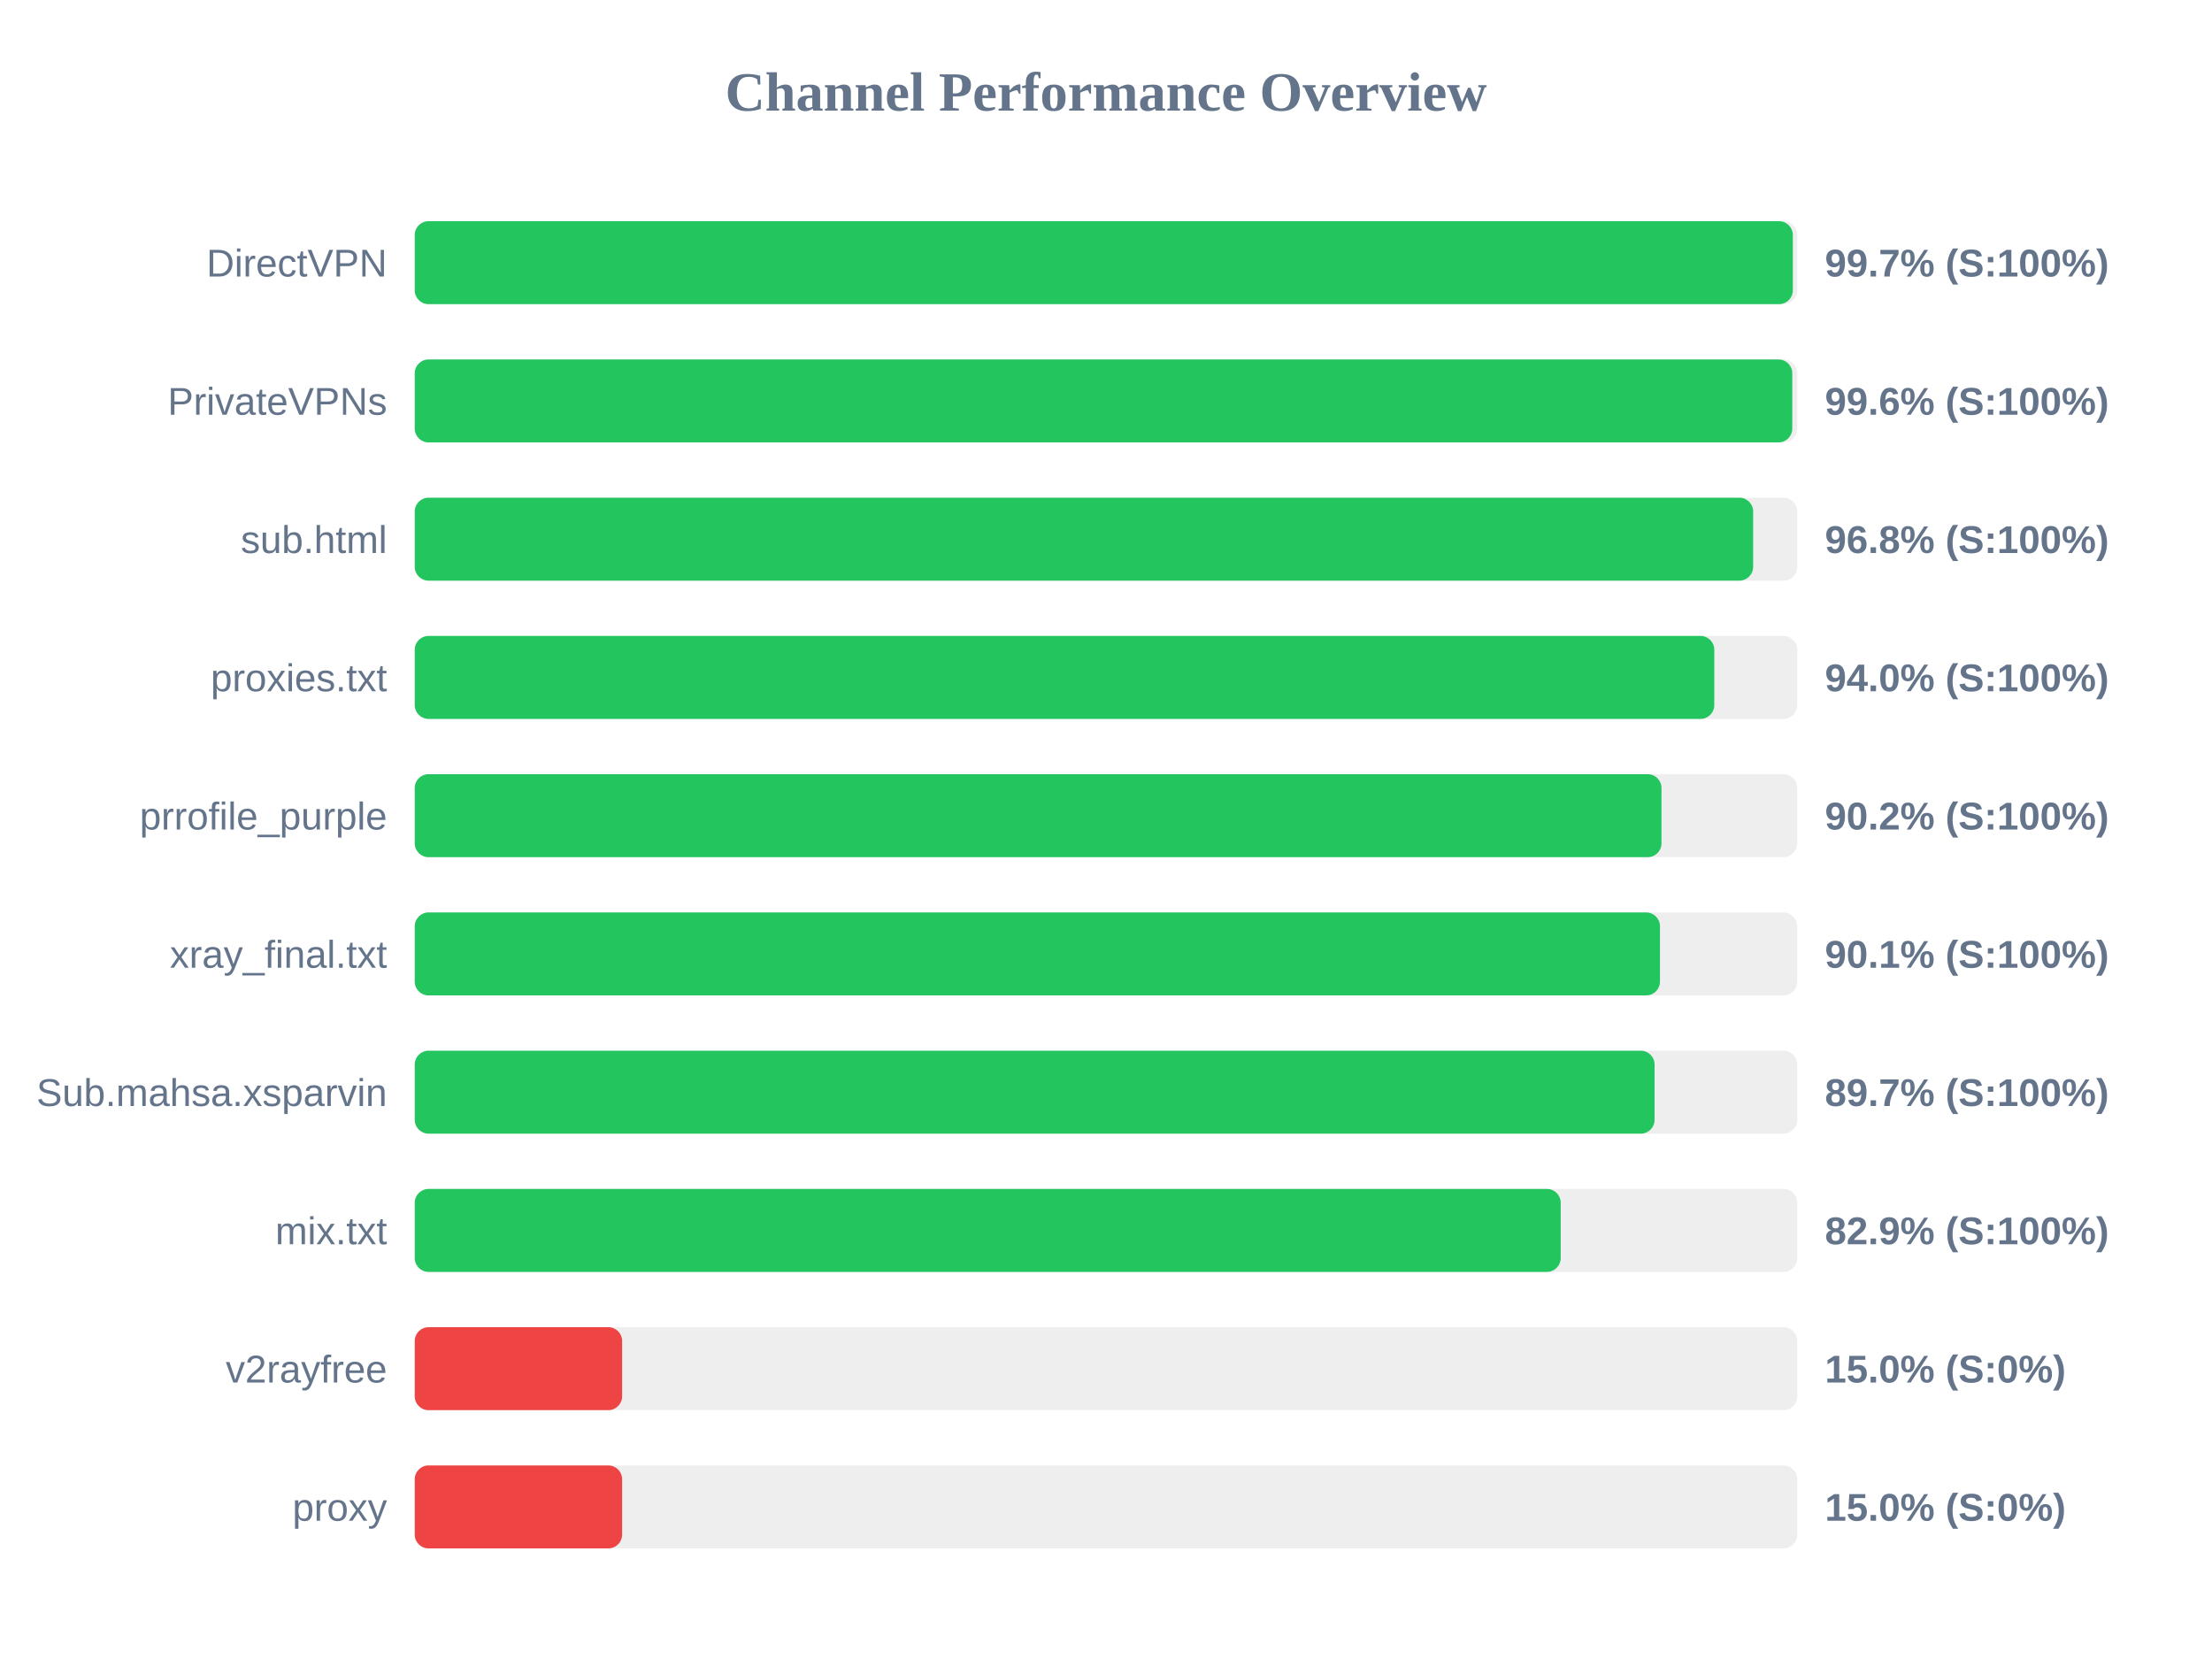
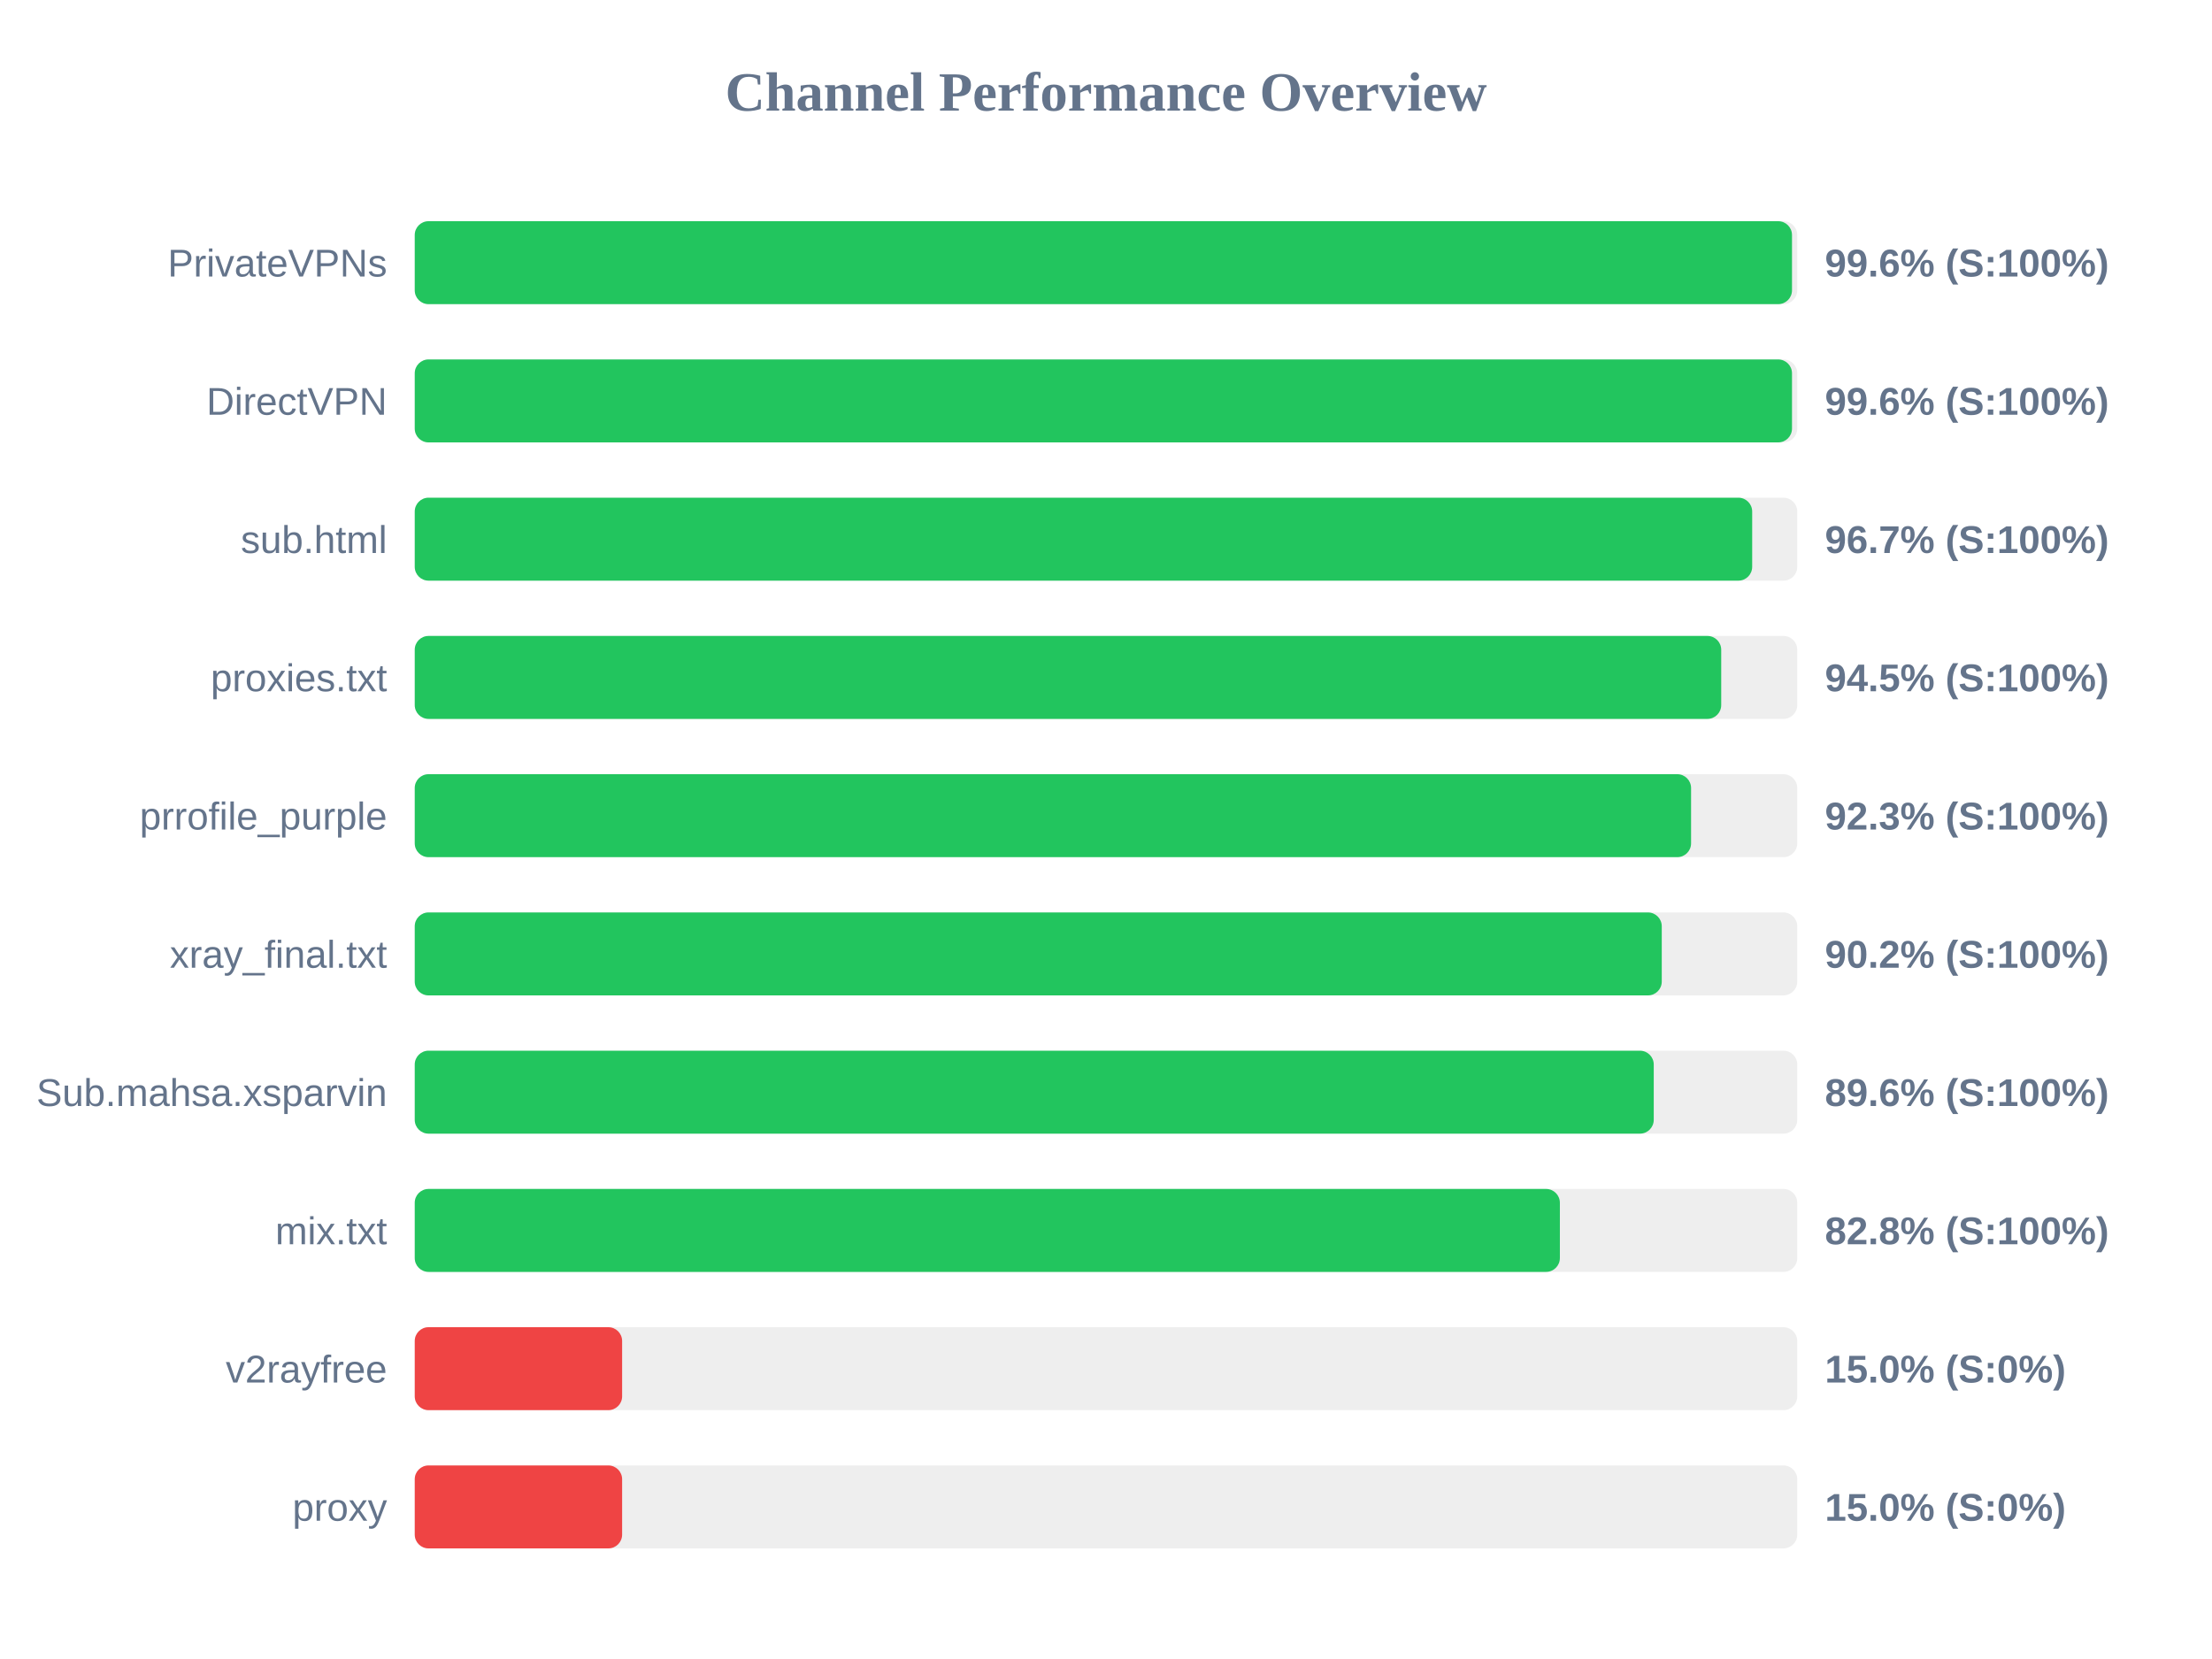
<svg xmlns="http://www.w3.org/2000/svg" width="800" height="600" version="1.1">
  <style>
        .row { font: 14px Arial; fill: #64748b; }
        .score { font: bold 14px Arial; fill: #64748b; }
    </style>
  <text x="400" y="40" text-anchor="middle" font-size="20px" font-weight="bold" fill="#64748b">Channel Performance Overview</text>
  <rect x="150" y="80" width="500" height="30" fill="#eee" rx="5" />
-   <rect x="150" y="80" width="498.4" height="30" fill="#22c55e" rx="5" />
-   <text x="140" y="100" text-anchor="end" class="row">DirectVPN</text>
-   <text x="660" y="100" text-anchor="start" class="score">99.7% (S:100%)</text>
+   <rect x="150" y="80" width="498.1" height="30" fill="#22c55e" rx="5" />
+   <text x="140" y="100" text-anchor="end" class="row">PrivateVPNs</text>
+   <text x="660" y="100" text-anchor="start" class="score">99.6% (S:100%)</text>
  <rect x="150" y="130" width="500" height="30" fill="#eee" rx="5" />
-   <rect x="150" y="130" width="498.2" height="30" fill="#22c55e" rx="5" />
-   <text x="140" y="150" text-anchor="end" class="row">PrivateVPNs</text>
+   <rect x="150" y="130" width="498.1" height="30" fill="#22c55e" rx="5" />
+   <text x="140" y="150" text-anchor="end" class="row">DirectVPN</text>
  <text x="660" y="150" text-anchor="start" class="score">99.6% (S:100%)</text>
  <rect x="150" y="180" width="500" height="30" fill="#eee" rx="5" />
-   <rect x="150" y="180" width="484.05" height="30" fill="#22c55e" rx="5" />
+   <rect x="150" y="180" width="483.7" height="30" fill="#22c55e" rx="5" />
  <text x="140" y="200" text-anchor="end" class="row">sub.html</text>
-   <text x="660" y="200" text-anchor="start" class="score">96.8% (S:100%)</text>
+   <text x="660" y="200" text-anchor="start" class="score">96.7% (S:100%)</text>
  <rect x="150" y="230" width="500" height="30" fill="#eee" rx="5" />
-   <rect x="150" y="230" width="470.0" height="30" fill="#22c55e" rx="5" />
+   <rect x="150" y="230" width="472.5" height="30" fill="#22c55e" rx="5" />
  <text x="140" y="250" text-anchor="end" class="row">proxies.txt</text>
-   <text x="660" y="250" text-anchor="start" class="score">94.0% (S:100%)</text>
+   <text x="660" y="250" text-anchor="start" class="score">94.5% (S:100%)</text>
  <rect x="150" y="280" width="500" height="30" fill="#eee" rx="5" />
-   <rect x="150" y="280" width="450.9" height="30" fill="#22c55e" rx="5" />
+   <rect x="150" y="280" width="461.6" height="30" fill="#22c55e" rx="5" />
  <text x="140" y="300" text-anchor="end" class="row">prrofile_purple</text>
-   <text x="660" y="300" text-anchor="start" class="score">90.2% (S:100%)</text>
+   <text x="660" y="300" text-anchor="start" class="score">92.3% (S:100%)</text>
  <rect x="150" y="330" width="500" height="30" fill="#eee" rx="5" />
-   <rect x="150" y="330" width="450.35" height="30" fill="#22c55e" rx="5" />
+   <rect x="150" y="330" width="451.0" height="30" fill="#22c55e" rx="5" />
  <text x="140" y="350" text-anchor="end" class="row">xray_final.txt</text>
-   <text x="660" y="350" text-anchor="start" class="score">90.1% (S:100%)</text>
+   <text x="660" y="350" text-anchor="start" class="score">90.2% (S:100%)</text>
  <rect x="150" y="380" width="500" height="30" fill="#eee" rx="5" />
-   <rect x="150" y="380" width="448.4" height="30" fill="#22c55e" rx="5" />
+   <rect x="150" y="380" width="448.1" height="30" fill="#22c55e" rx="5" />
  <text x="140" y="400" text-anchor="end" class="row">Sub.mahsa.xsparvin</text>
-   <text x="660" y="400" text-anchor="start" class="score">89.7% (S:100%)</text>
+   <text x="660" y="400" text-anchor="start" class="score">89.6% (S:100%)</text>
  <rect x="150" y="430" width="500" height="30" fill="#eee" rx="5" />
-   <rect x="150" y="430" width="414.45" height="30" fill="#22c55e" rx="5" />
+   <rect x="150" y="430" width="414.15" height="30" fill="#22c55e" rx="5" />
  <text x="140" y="450" text-anchor="end" class="row">mix.txt</text>
-   <text x="660" y="450" text-anchor="start" class="score">82.9% (S:100%)</text>
+   <text x="660" y="450" text-anchor="start" class="score">82.8% (S:100%)</text>
  <rect x="150" y="480" width="500" height="30" fill="#eee" rx="5" />
  <rect x="150" y="480" width="75.0" height="30" fill="#ef4444" rx="5" />
  <text x="140" y="500" text-anchor="end" class="row">v2rayfree</text>
  <text x="660" y="500" text-anchor="start" class="score">15.0% (S:0%)</text>
  <rect x="150" y="530" width="500" height="30" fill="#eee" rx="5" />
  <rect x="150" y="530" width="75.0" height="30" fill="#ef4444" rx="5" />
  <text x="140" y="550" text-anchor="end" class="row">proxy</text>
  <text x="660" y="550" text-anchor="start" class="score">15.0% (S:0%)</text>
</svg>
